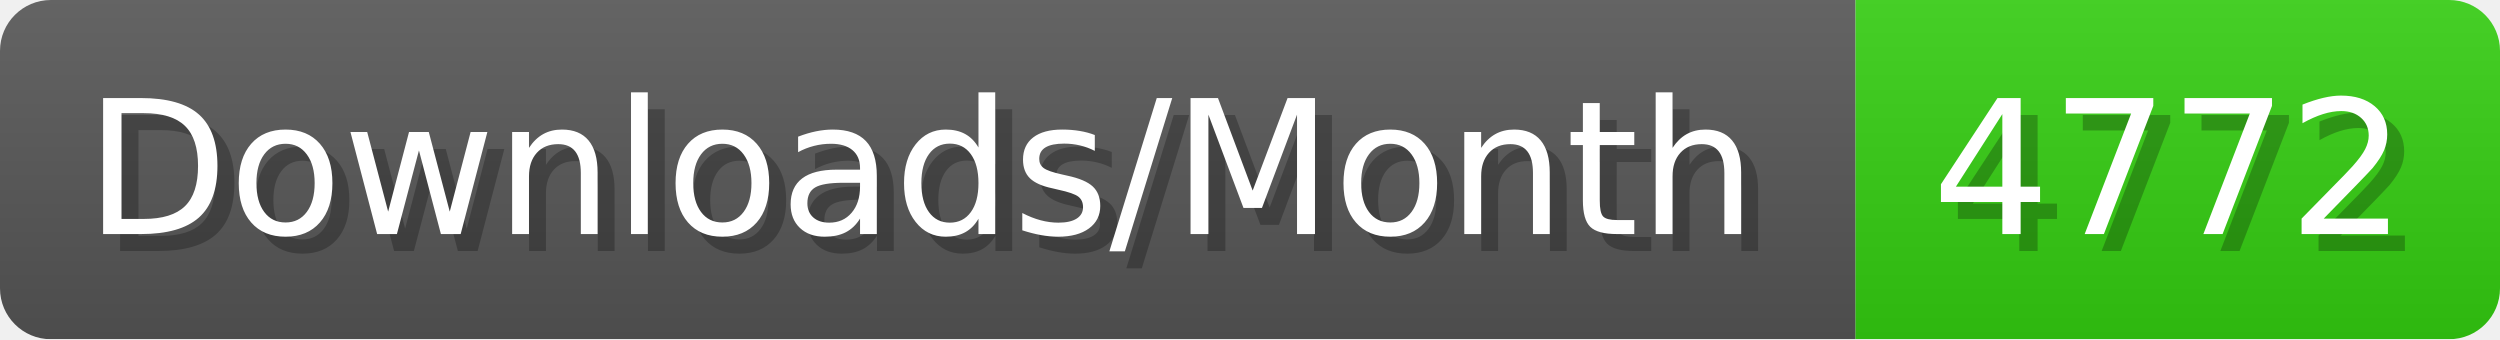
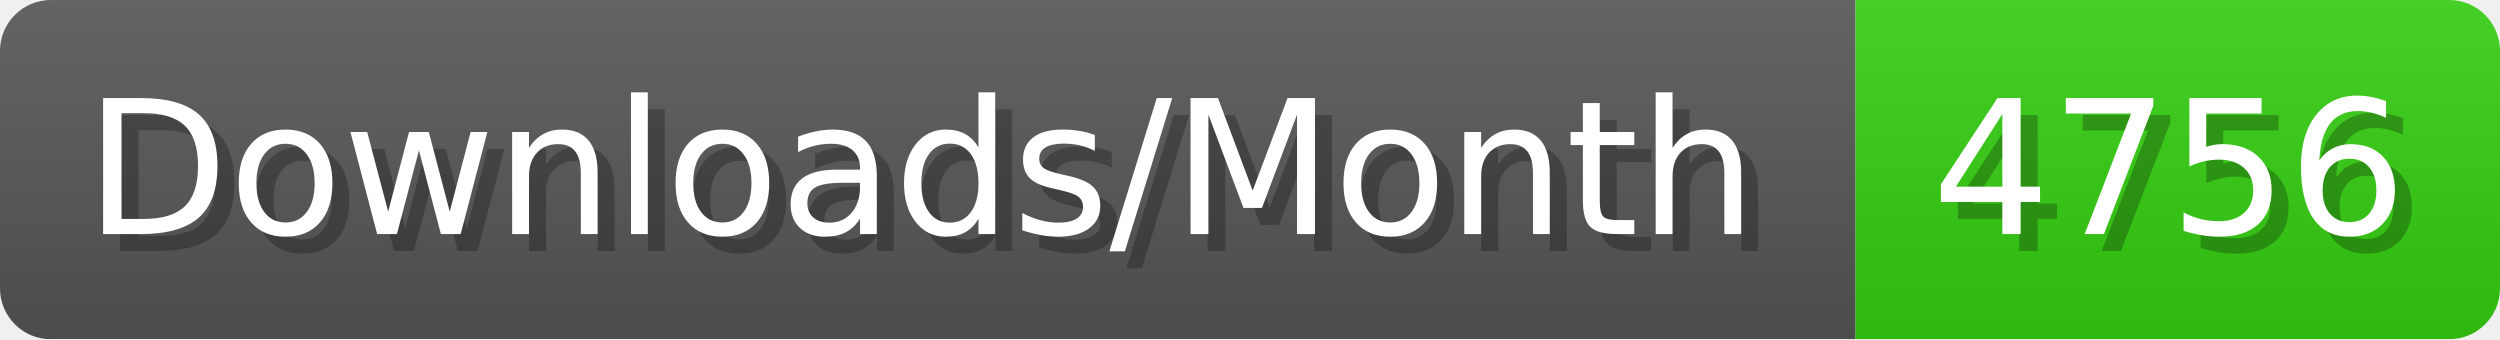
- <svg xmlns="http://www.w3.org/2000/svg" width="147.4" height="20" viewBox="0 0 1474 200" role="img" aria-label="Downloads/Month: 4772">
+ <svg xmlns="http://www.w3.org/2000/svg" width="147.4" height="20" viewBox="0 0 1474 200" role="img" aria-label="Downloads/Month: 4756">
  <linearGradient id="YlXUI" x2="0" y2="100%">
    <stop offset="0" stop-opacity=".1" stop-color="#EEE" />
    <stop offset="1" stop-opacity=".1" />
  </linearGradient>
  <mask id="JHhop">
    <rect width="1474" height="200" rx="30" fill="#FFF" />
  </mask>
  <g mask="url(#JHhop)">
    <rect width="1094" height="200" fill="#555" />
    <rect width="380" height="200" fill="#3C1" x="1094" />
    <rect width="1474" height="200" fill="url(#YlXUI)" />
  </g>
  <g aria-hidden="true" fill="#fff" text-anchor="start" font-family="Verdana,DejaVu Sans,sans-serif" font-size="110">
    <text x="60" y="148" textLength="994" fill="#000" opacity="0.25">Downloads/Month</text>
    <text x="50" y="138" textLength="994">Downloads/Month</text>
-     <text x="1149" y="148" textLength="280" fill="#000" opacity="0.25">4772</text>
-     <text x="1139" y="138" textLength="280">4772</text>
+     <text x="1149" y="148" textLength="280" fill="#000" opacity="0.25">4756</text>
+     <text x="1139" y="138" textLength="280">4756</text>
  </g>
</svg>
